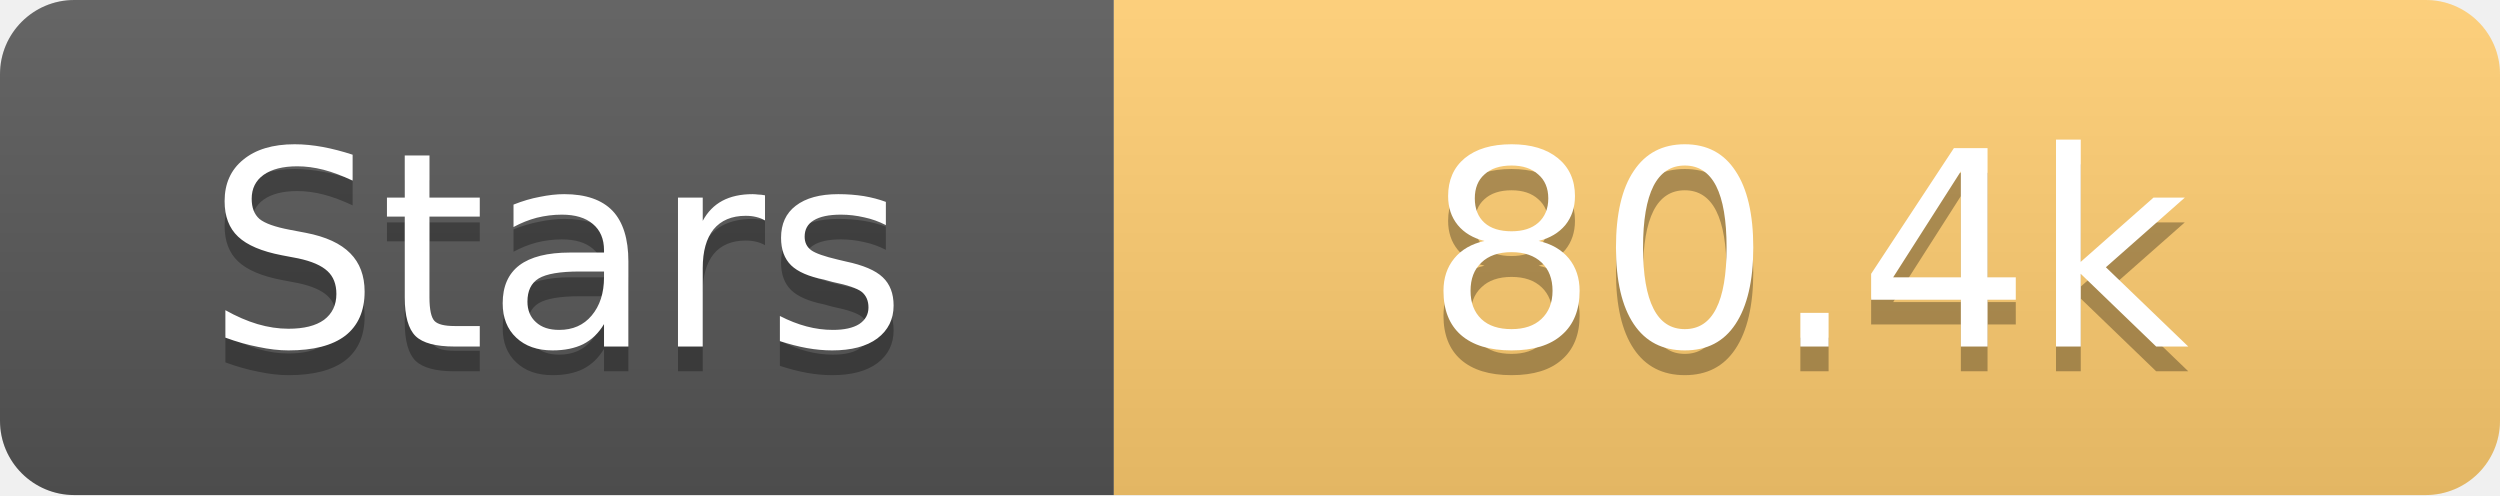
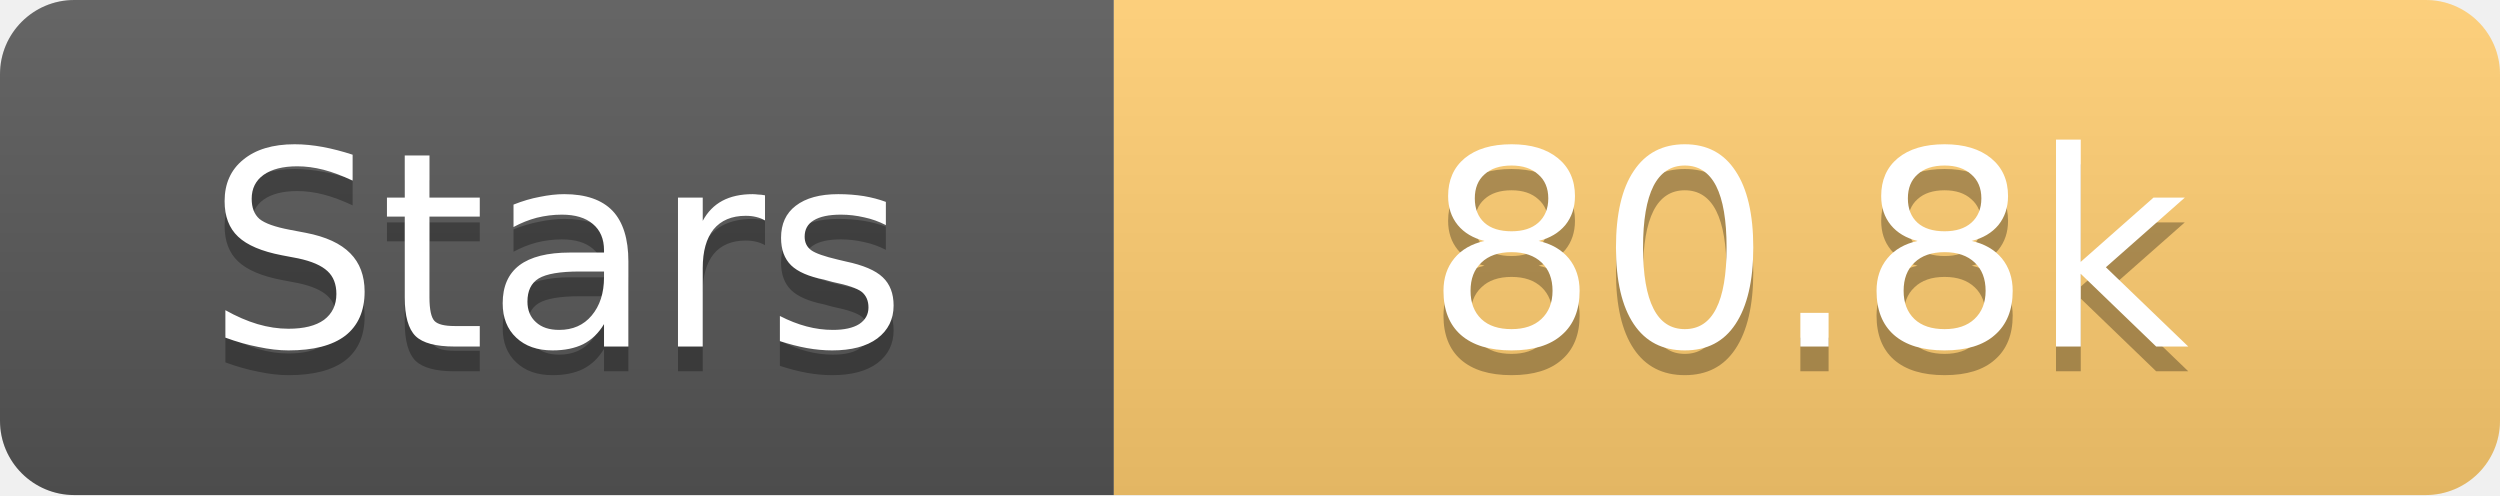
<svg xmlns="http://www.w3.org/2000/svg" width="101" height="20">
  <linearGradient id="s" x2="0" y2="100%">
    <stop offset="0" stop-color="#fff" stop-opacity=".1" />
    <stop offset="1" stop-opacity=".1" />
  </linearGradient>
  <clipPath id="r">
    <rect width="101" height="20" rx="3" fill="#fff" />
  </clipPath>
  <g clip-path="url(#r)">
    <rect width="45" height="20" fill="#555" />
    <rect x="45" width="56" height="20" fill="#fdcb6e" />
    <rect width="101" height="20" fill="url(#s)" />
  </g>
  <g fill="#fff" text-anchor="middle" font-family="Verdana,Geneva,DejaVu Sans,sans-serif" text-rendering="geometricPrecision" font-size="11">
    <text x="22.5" y="15" fill="#010101" fill-opacity=".3">Stars</text>
    <text x="22.5" y="14">Stars</text>
-     <text x="73.0" y="15" fill="#010101" fill-opacity=".3">80.4k</text>
-     <text x="73.0" y="14">80.4k</text>
+     <text x="73.0" y="15" fill="#010101" fill-opacity=".3">80.8k</text>
+     <text x="73.0" y="14">80.8k</text>
  </g>
</svg>
